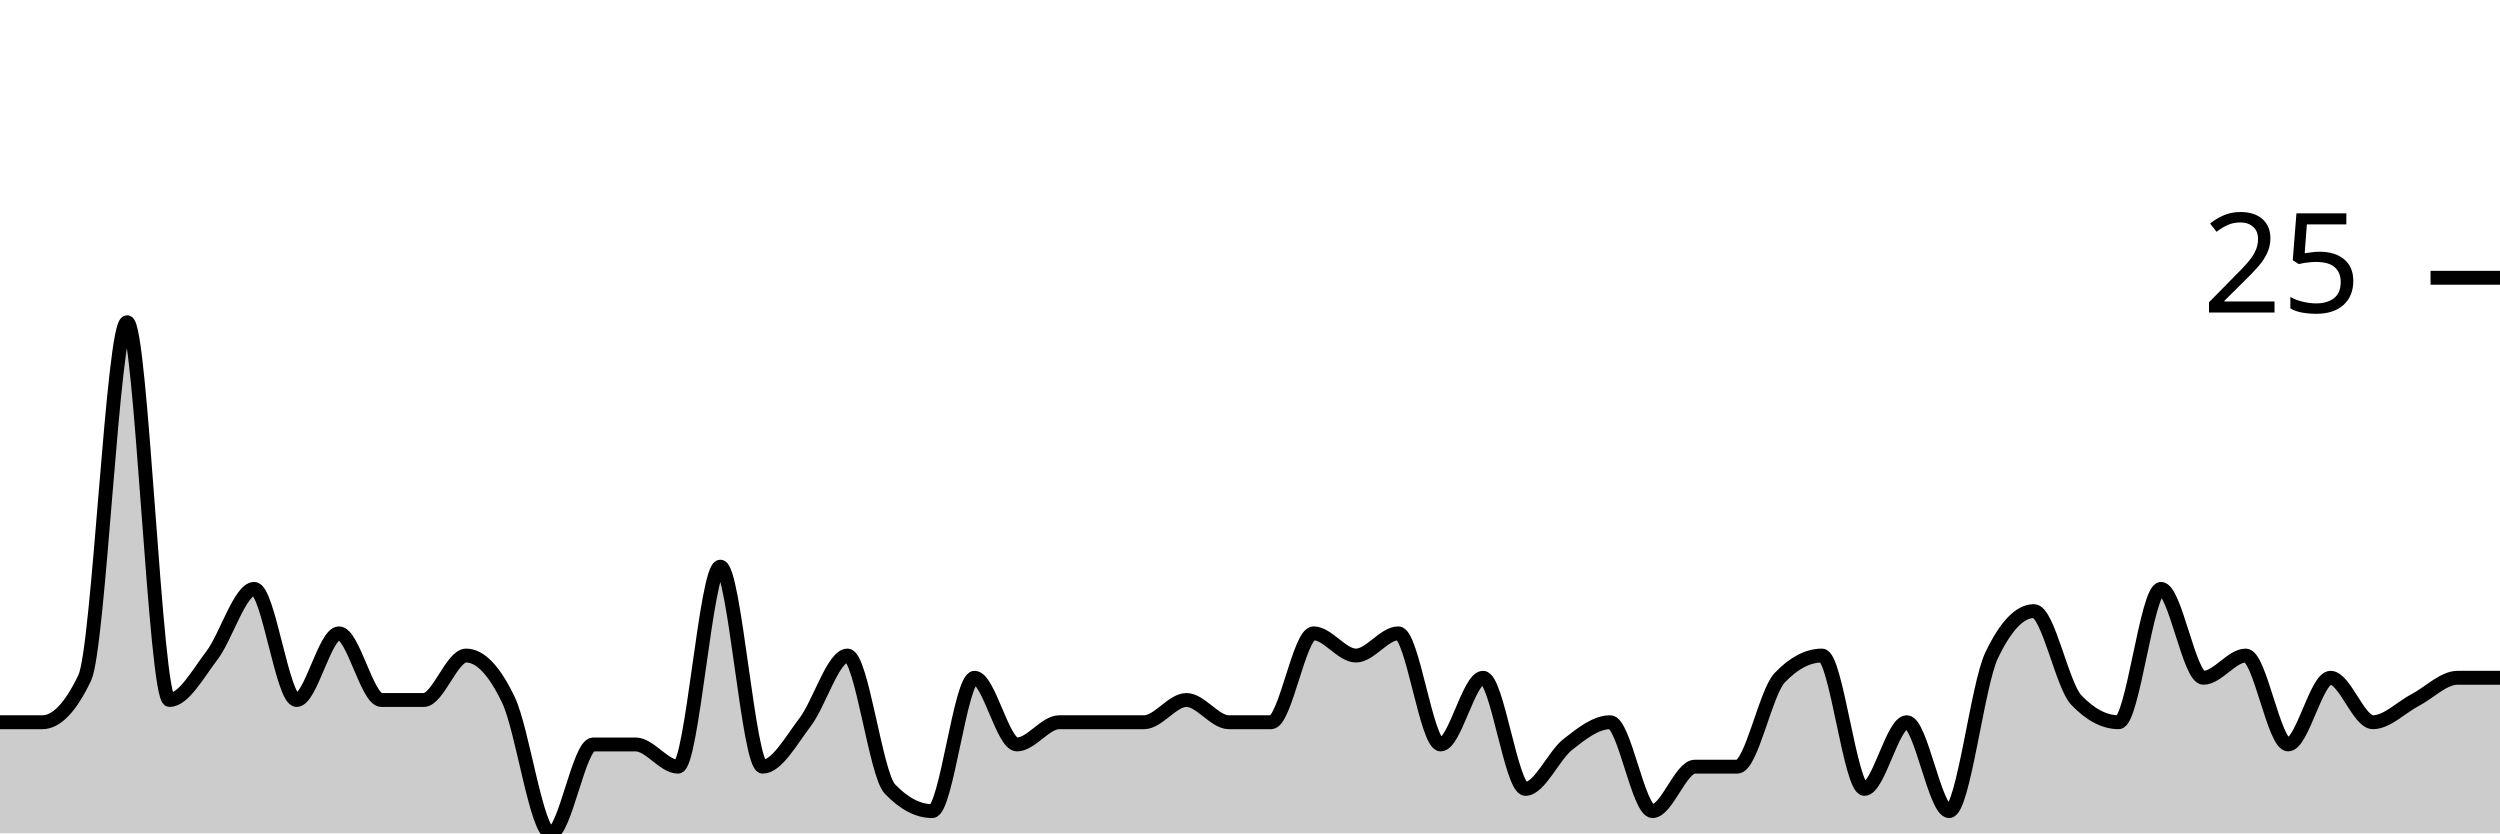
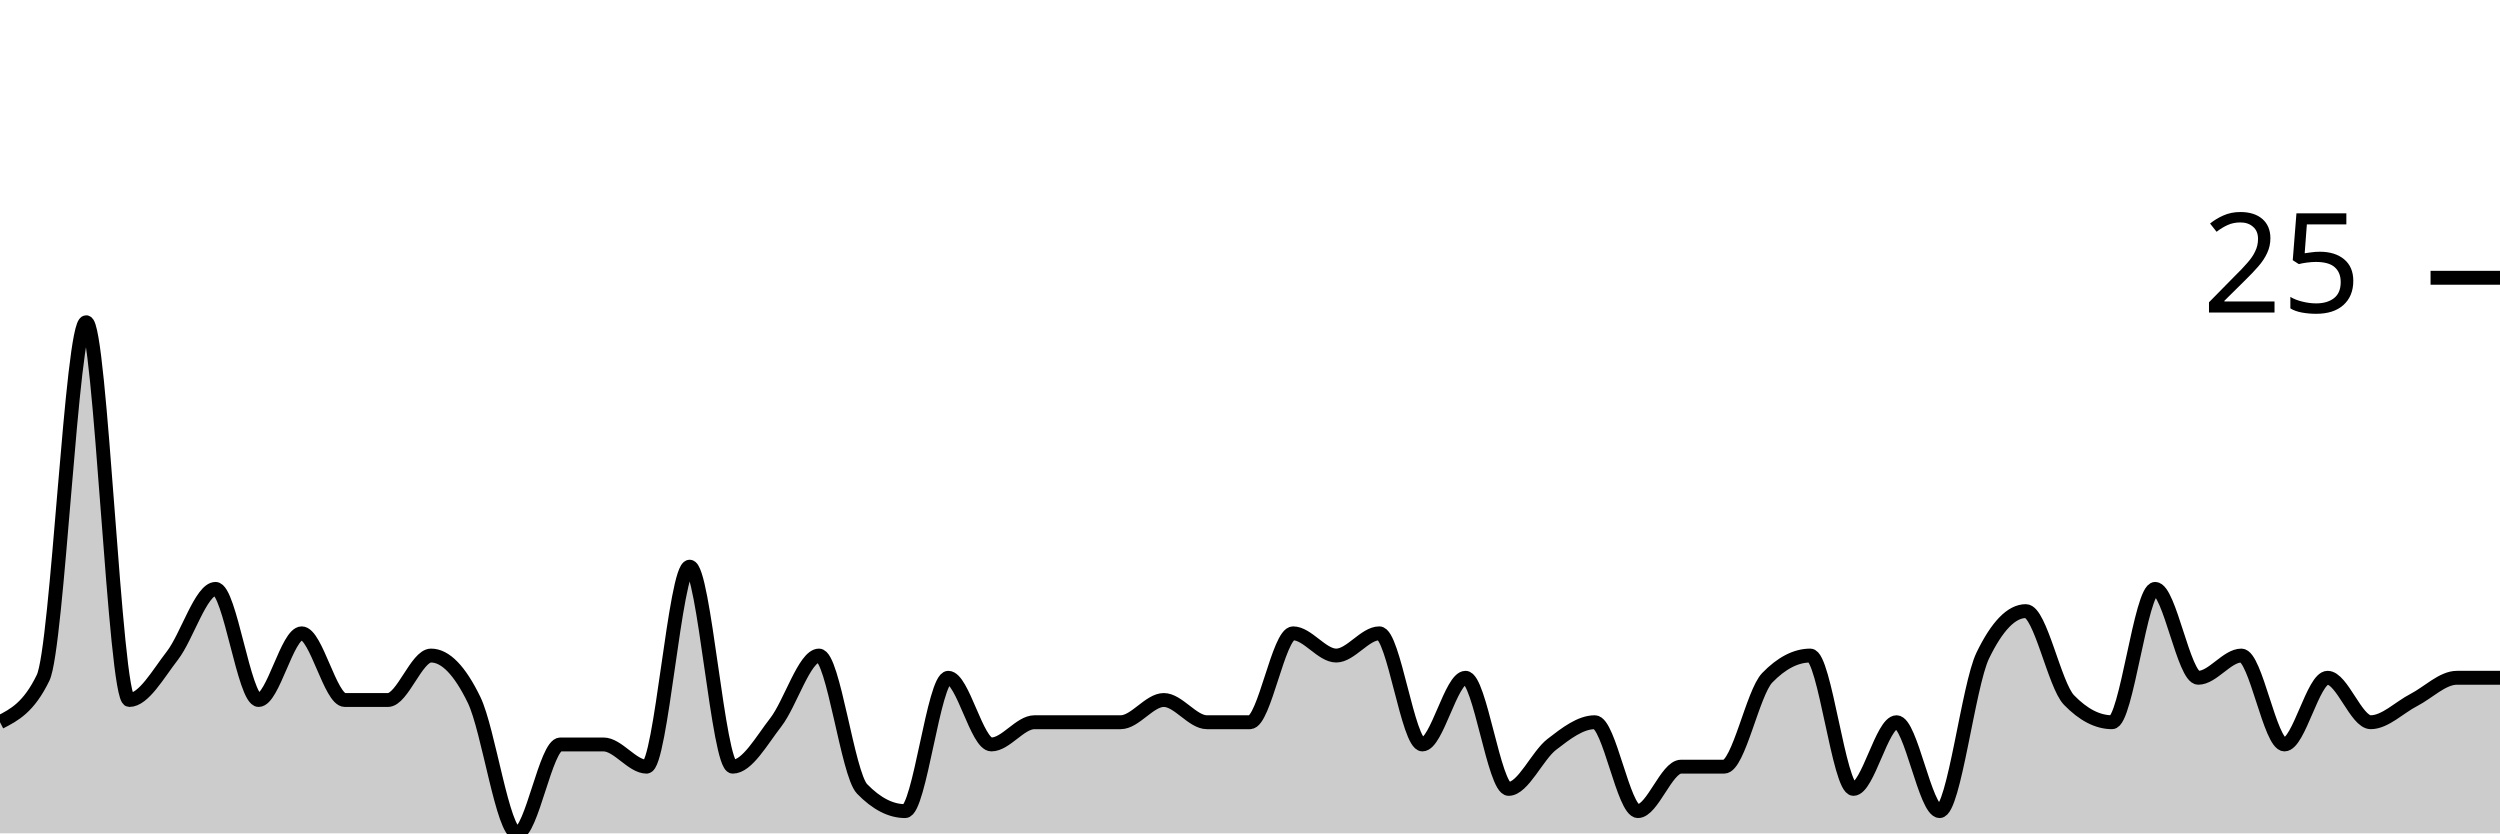
<svg xmlns="http://www.w3.org/2000/svg" viewBox="0 0 180 60">
  <g transform="translate(0,20)">
-     <path class="area" fill="rgba(0, 0, 0, 0.2)" d="M0,32C1.017,32,2.034,32,3.051,32C4.068,32,5.085,30.933,6.102,28.8C7.119,26.667,8.136,3.2,9.153,3.2C10.169,3.2,11.186,30.4,12.203,30.4C13.22,30.4,14.237,28.533,15.254,27.2C16.271,25.867,17.288,22.4,18.305,22.4C19.322,22.4,20.339,30.4,21.356,30.4C22.373,30.4,23.39,25.6,24.407,25.6C25.424,25.6,26.441,30.4,27.458,30.4C28.475,30.4,29.492,30.4,30.508,30.4C31.525,30.4,32.542,27.2,33.559,27.2C34.576,27.2,35.593,28.267,36.61,30.4C37.627,32.533,38.644,40,39.661,40C40.678,40,41.695,33.6,42.712,33.6C43.729,33.6,44.746,33.6,45.763,33.6C46.78,33.6,47.797,35.2,48.814,35.2C49.831,35.2,50.847,20.8,51.864,20.8C52.881,20.8,53.898,35.2,54.915,35.2C55.932,35.2,56.949,33.333,57.966,32C58.983,30.667,60,27.2,61.017,27.2C62.034,27.2,63.051,35.733,64.068,36.8C65.085,37.867,66.102,38.4,67.119,38.4C68.136,38.4,69.153,28.8,70.169,28.8C71.186,28.8,72.203,33.6,73.22,33.6C74.237,33.6,75.254,32,76.271,32C77.288,32,78.305,32,79.322,32C80.339,32,81.356,32,82.373,32C83.39,32,84.407,30.4,85.424,30.4C86.441,30.4,87.458,32,88.475,32C89.492,32,90.508,32,91.525,32C92.542,32,93.559,25.6,94.576,25.6C95.593,25.6,96.61,27.2,97.627,27.2C98.644,27.2,99.661,25.6,100.678,25.6C101.695,25.6,102.712,33.6,103.729,33.6C104.746,33.6,105.763,28.8,106.78,28.8C107.797,28.8,108.814,36.8,109.831,36.8C110.847,36.8,111.864,34.4,112.881,33.6C113.898,32.8,114.915,32,115.932,32C116.949,32,117.966,38.4,118.983,38.4C120,38.4,121.017,35.2,122.034,35.2C123.051,35.2,124.068,35.2,125.085,35.2C126.102,35.2,127.119,29.867,128.136,28.8C129.153,27.733,130.169,27.2,131.186,27.2C132.203,27.2,133.22,36.8,134.237,36.8C135.254,36.8,136.271,32,137.288,32C138.305,32,139.322,38.4,140.339,38.4C141.356,38.4,142.373,29.333,143.39,27.2C144.407,25.067,145.424,24,146.441,24C147.458,24,148.475,29.333,149.492,30.4C150.508,31.467,151.525,32,152.542,32C153.559,32,154.576,22.4,155.593,22.4C156.61,22.4,157.627,28.8,158.644,28.8C159.661,28.8,160.678,27.2,161.695,27.2C162.712,27.2,163.729,33.6,164.746,33.6C165.763,33.6,166.78,28.8,167.797,28.8C168.814,28.8,169.831,32,170.847,32C171.864,32,172.881,30.933,173.898,30.4C174.915,29.867,175.932,28.8,176.949,28.8C177.966,28.8,178.983,28.8,180,28.8L180,40C178.983,40,177.966,40,176.949,40C175.932,40,174.915,40,173.898,40C172.881,40,171.864,40,170.847,40C169.831,40,168.814,40,167.797,40C166.78,40,165.763,40,164.746,40C163.729,40,162.712,40,161.695,40C160.678,40,159.661,40,158.644,40C157.627,40,156.61,40,155.593,40C154.576,40,153.559,40,152.542,40C151.525,40,150.508,40,149.492,40C148.475,40,147.458,40,146.441,40C145.424,40,144.407,40,143.39,40C142.373,40,141.356,40,140.339,40C139.322,40,138.305,40,137.288,40C136.271,40,135.254,40,134.237,40C133.22,40,132.203,40,131.186,40C130.169,40,129.153,40,128.136,40C127.119,40,126.102,40,125.085,40C124.068,40,123.051,40,122.034,40C121.017,40,120,40,118.983,40C117.966,40,116.949,40,115.932,40C114.915,40,113.898,40,112.881,40C111.864,40,110.847,40,109.831,40C108.814,40,107.797,40,106.78,40C105.763,40,104.746,40,103.729,40C102.712,40,101.695,40,100.678,40C99.661,40,98.644,40,97.627,40C96.61,40,95.593,40,94.576,40C93.559,40,92.542,40,91.525,40C90.508,40,89.492,40,88.475,40C87.458,40,86.441,40,85.424,40C84.407,40,83.39,40,82.373,40C81.356,40,80.339,40,79.322,40C78.305,40,77.288,40,76.271,40C75.254,40,74.237,40,73.22,40C72.203,40,71.186,40,70.169,40C69.153,40,68.136,40,67.119,40C66.102,40,65.085,40,64.068,40C63.051,40,62.034,40,61.017,40C60,40,58.983,40,57.966,40C56.949,40,55.932,40,54.915,40C53.898,40,52.881,40,51.864,40C50.847,40,49.831,40,48.814,40C47.797,40,46.78,40,45.763,40C44.746,40,43.729,40,42.712,40C41.695,40,40.678,40,39.661,40C38.644,40,37.627,40,36.61,40C35.593,40,34.576,40,33.559,40C32.542,40,31.525,40,30.508,40C29.492,40,28.475,40,27.458,40C26.441,40,25.424,40,24.407,40C23.39,40,22.373,40,21.356,40C20.339,40,19.322,40,18.305,40C17.288,40,16.271,40,15.254,40C14.237,40,13.22,40,12.203,40C11.186,40,10.169,40,9.153,40C8.136,40,7.119,40,6.102,40C5.085,40,4.068,40,3.051,40C2.034,40,1.017,40,0,40Z" />
-     <path class="line" stroke="black" fill="none" d="M0,32C1.017,32,2.034,32,3.051,32C4.068,32,5.085,30.933,6.102,28.8C7.119,26.667,8.136,3.2,9.153,3.2C10.169,3.2,11.186,30.4,12.203,30.4C13.22,30.4,14.237,28.533,15.254,27.2C16.271,25.867,17.288,22.4,18.305,22.4C19.322,22.4,20.339,30.4,21.356,30.4C22.373,30.4,23.39,25.6,24.407,25.6C25.424,25.6,26.441,30.4,27.458,30.4C28.475,30.4,29.492,30.4,30.508,30.4C31.525,30.4,32.542,27.2,33.559,27.2C34.576,27.2,35.593,28.267,36.61,30.4C37.627,32.533,38.644,40,39.661,40C40.678,40,41.695,33.6,42.712,33.6C43.729,33.6,44.746,33.6,45.763,33.6C46.78,33.6,47.797,35.2,48.814,35.2C49.831,35.2,50.847,20.8,51.864,20.8C52.881,20.8,53.898,35.2,54.915,35.2C55.932,35.2,56.949,33.333,57.966,32C58.983,30.667,60,27.2,61.017,27.2C62.034,27.2,63.051,35.733,64.068,36.8C65.085,37.867,66.102,38.4,67.119,38.4C68.136,38.4,69.153,28.8,70.169,28.8C71.186,28.8,72.203,33.6,73.22,33.6C74.237,33.6,75.254,32,76.271,32C77.288,32,78.305,32,79.322,32C80.339,32,81.356,32,82.373,32C83.39,32,84.407,30.4,85.424,30.4C86.441,30.4,87.458,32,88.475,32C89.492,32,90.508,32,91.525,32C92.542,32,93.559,25.6,94.576,25.6C95.593,25.6,96.61,27.2,97.627,27.2C98.644,27.2,99.661,25.6,100.678,25.6C101.695,25.6,102.712,33.6,103.729,33.6C104.746,33.6,105.763,28.8,106.78,28.8C107.797,28.8,108.814,36.8,109.831,36.8C110.847,36.8,111.864,34.4,112.881,33.6C113.898,32.8,114.915,32,115.932,32C116.949,32,117.966,38.4,118.983,38.4C120,38.4,121.017,35.2,122.034,35.2C123.051,35.2,124.068,35.2,125.085,35.2C126.102,35.2,127.119,29.867,128.136,28.8C129.153,27.733,130.169,27.2,131.186,27.2C132.203,27.2,133.22,36.8,134.237,36.8C135.254,36.8,136.271,32,137.288,32C138.305,32,139.322,38.4,140.339,38.4C141.356,38.4,142.373,29.333,143.39,27.2C144.407,25.067,145.424,24,146.441,24C147.458,24,148.475,29.333,149.492,30.4C150.508,31.467,151.525,32,152.542,32C153.559,32,154.576,22.4,155.593,22.4C156.61,22.4,157.627,28.8,158.644,28.8C159.661,28.8,160.678,27.2,161.695,27.2C162.712,27.2,163.729,33.6,164.746,33.6C165.763,33.6,166.78,28.8,167.797,28.8C168.814,28.8,169.831,32,170.847,32C171.864,32,172.881,30.933,173.898,30.4C174.915,29.867,175.932,28.8,176.949,28.8C177.966,28.8,178.983,28.8,180,28.8" />
+     <path class="area" fill="rgba(0, 0, 0, 0.2)" d="M0,32C1.034,31.467,2.069,30.933,3.103,28.8C4.138,26.667,5.172,3.2,6.207,3.2C7.241,3.2,8.276,30.4,9.31,30.4C10.345,30.4,11.379,28.533,12.414,27.2C13.448,25.867,14.483,22.4,15.517,22.4C16.552,22.4,17.586,30.4,18.621,30.4C19.655,30.4,20.69,25.6,21.724,25.6C22.759,25.6,23.793,30.4,24.828,30.4C25.862,30.4,26.897,30.4,27.931,30.4C28.966,30.4,30,27.2,31.034,27.2C32.069,27.2,33.103,28.267,34.138,30.4C35.172,32.533,36.207,40,37.241,40C38.276,40,39.31,33.6,40.345,33.6C41.379,33.6,42.414,33.6,43.448,33.6C44.483,33.6,45.517,35.2,46.552,35.2C47.586,35.2,48.621,20.8,49.655,20.8C50.69,20.8,51.724,35.2,52.759,35.2C53.793,35.2,54.828,33.333,55.862,32C56.897,30.667,57.931,27.2,58.966,27.2C60,27.2,61.034,35.733,62.069,36.8C63.103,37.867,64.138,38.4,65.172,38.4C66.207,38.4,67.241,28.8,68.276,28.8C69.31,28.8,70.345,33.6,71.379,33.6C72.414,33.6,73.448,32,74.483,32C75.517,32,76.552,32,77.586,32C78.621,32,79.655,32,80.69,32C81.724,32,82.759,30.4,83.793,30.4C84.828,30.4,85.862,32,86.897,32C87.931,32,88.966,32,90,32C91.034,32,92.069,25.6,93.103,25.6C94.138,25.6,95.172,27.2,96.207,27.2C97.241,27.2,98.276,25.6,99.31,25.6C100.345,25.6,101.379,33.6,102.414,33.6C103.448,33.6,104.483,28.8,105.517,28.8C106.552,28.8,107.586,36.8,108.621,36.8C109.655,36.8,110.69,34.4,111.724,33.6C112.759,32.8,113.793,32,114.828,32C115.862,32,116.897,38.4,117.931,38.4C118.966,38.4,120,35.2,121.034,35.2C122.069,35.2,123.103,35.2,124.138,35.2C125.172,35.2,126.207,29.867,127.241,28.8C128.276,27.733,129.31,27.2,130.345,27.2C131.379,27.2,132.414,36.8,133.448,36.8C134.483,36.8,135.517,32,136.552,32C137.586,32,138.621,38.4,139.655,38.4C140.69,38.4,141.724,29.333,142.759,27.2C143.793,25.067,144.828,24,145.862,24C146.897,24,147.931,29.333,148.966,30.4C150,31.467,151.034,32,152.069,32C153.103,32,154.138,22.4,155.172,22.4C156.207,22.4,157.241,28.8,158.276,28.8C159.31,28.8,160.345,27.2,161.379,27.2C162.414,27.2,163.448,33.6,164.483,33.6C165.517,33.6,166.552,28.8,167.586,28.8C168.621,28.8,169.655,32,170.69,32C171.724,32,172.759,30.933,173.793,30.4C174.828,29.867,175.862,28.8,176.897,28.8C177.931,28.8,178.966,28.8,180,28.8L180,40C178.966,40,177.931,40,176.897,40C175.862,40,174.828,40,173.793,40C172.759,40,171.724,40,170.69,40C169.655,40,168.621,40,167.586,40C166.552,40,165.517,40,164.483,40C163.448,40,162.414,40,161.379,40C160.345,40,159.31,40,158.276,40C157.241,40,156.207,40,155.172,40C154.138,40,153.103,40,152.069,40C151.034,40,150,40,148.966,40C147.931,40,146.897,40,145.862,40C144.828,40,143.793,40,142.759,40C141.724,40,140.69,40,139.655,40C138.621,40,137.586,40,136.552,40C135.517,40,134.483,40,133.448,40C132.414,40,131.379,40,130.345,40C129.31,40,128.276,40,127.241,40C126.207,40,125.172,40,124.138,40C123.103,40,122.069,40,121.034,40C120,40,118.966,40,117.931,40C116.897,40,115.862,40,114.828,40C113.793,40,112.759,40,111.724,40C110.69,40,109.655,40,108.621,40C107.586,40,106.552,40,105.517,40C104.483,40,103.448,40,102.414,40C101.379,40,100.345,40,99.31,40C98.276,40,97.241,40,96.207,40C95.172,40,94.138,40,93.103,40C92.069,40,91.034,40,90,40C88.966,40,87.931,40,86.897,40C85.862,40,84.828,40,83.793,40C82.759,40,81.724,40,80.69,40C79.655,40,78.621,40,77.586,40C76.552,40,75.517,40,74.483,40C73.448,40,72.414,40,71.379,40C70.345,40,69.31,40,68.276,40C67.241,40,66.207,40,65.172,40C64.138,40,63.103,40,62.069,40C61.034,40,60,40,58.966,40C57.931,40,56.897,40,55.862,40C54.828,40,53.793,40,52.759,40C51.724,40,50.69,40,49.655,40C48.621,40,47.586,40,46.552,40C45.517,40,44.483,40,43.448,40C42.414,40,41.379,40,40.345,40C39.31,40,38.276,40,37.241,40C36.207,40,35.172,40,34.138,40C33.103,40,32.069,40,31.034,40C30,40,28.966,40,27.931,40C26.897,40,25.862,40,24.828,40C23.793,40,22.759,40,21.724,40C20.69,40,19.655,40,18.621,40C17.586,40,16.552,40,15.517,40C14.483,40,13.448,40,12.414,40C11.379,40,10.345,40,9.31,40C8.276,40,7.241,40,6.207,40C5.172,40,4.138,40,3.103,40C2.069,40,1.034,40,0,40Z" />
+     <path class="line" stroke="black" fill="none" d="M0,32C1.034,31.467,2.069,30.933,3.103,28.8C4.138,26.667,5.172,3.2,6.207,3.2C7.241,3.2,8.276,30.4,9.31,30.4C10.345,30.4,11.379,28.533,12.414,27.2C13.448,25.867,14.483,22.4,15.517,22.4C16.552,22.4,17.586,30.4,18.621,30.4C19.655,30.4,20.69,25.6,21.724,25.6C22.759,25.6,23.793,30.4,24.828,30.4C25.862,30.4,26.897,30.4,27.931,30.4C28.966,30.4,30,27.2,31.034,27.2C32.069,27.2,33.103,28.267,34.138,30.4C35.172,32.533,36.207,40,37.241,40C38.276,40,39.31,33.6,40.345,33.6C41.379,33.6,42.414,33.6,43.448,33.6C44.483,33.6,45.517,35.2,46.552,35.2C47.586,35.2,48.621,20.8,49.655,20.8C50.69,20.8,51.724,35.2,52.759,35.2C53.793,35.2,54.828,33.333,55.862,32C56.897,30.667,57.931,27.2,58.966,27.2C60,27.2,61.034,35.733,62.069,36.8C63.103,37.867,64.138,38.4,65.172,38.4C66.207,38.4,67.241,28.8,68.276,28.8C69.31,28.8,70.345,33.6,71.379,33.6C72.414,33.6,73.448,32,74.483,32C75.517,32,76.552,32,77.586,32C78.621,32,79.655,32,80.69,32C81.724,32,82.759,30.4,83.793,30.4C84.828,30.4,85.862,32,86.897,32C87.931,32,88.966,32,90,32C91.034,32,92.069,25.6,93.103,25.6C94.138,25.6,95.172,27.2,96.207,27.2C97.241,27.2,98.276,25.6,99.31,25.6C100.345,25.6,101.379,33.6,102.414,33.6C103.448,33.6,104.483,28.8,105.517,28.8C106.552,28.8,107.586,36.8,108.621,36.8C109.655,36.8,110.69,34.4,111.724,33.6C112.759,32.8,113.793,32,114.828,32C115.862,32,116.897,38.4,117.931,38.4C118.966,38.4,120,35.2,121.034,35.2C122.069,35.2,123.103,35.2,124.138,35.2C125.172,35.2,126.207,29.867,127.241,28.8C128.276,27.733,129.31,27.2,130.345,27.2C131.379,27.2,132.414,36.8,133.448,36.8C134.483,36.8,135.517,32,136.552,32C137.586,32,138.621,38.4,139.655,38.4C140.69,38.4,141.724,29.333,142.759,27.2C143.793,25.067,144.828,24,145.862,24C146.897,24,147.931,29.333,148.966,30.4C150,31.467,151.034,32,152.069,32C153.103,32,154.138,22.4,155.172,22.4C156.207,22.4,157.241,28.8,158.276,28.8C159.31,28.8,160.345,27.2,161.379,27.2C162.414,27.2,163.448,33.6,164.483,33.6C165.517,33.6,166.552,28.8,167.586,28.8C168.621,28.8,169.655,32,170.69,32C171.724,32,172.759,30.933,173.793,30.4C174.828,29.867,175.862,28.8,176.897,28.8C177.931,28.8,178.966,28.8,180,28.8" />
    <path class="axis-ceiling" stroke-width="1" stroke="black" fill="none" d="M175,0L180,0" />
    <text class="axis-ceiling-label" font-family="sans-serif" text-anchor="end" font-size="10px" x="170" y="2.5">25</text>
  </g>
</svg>
